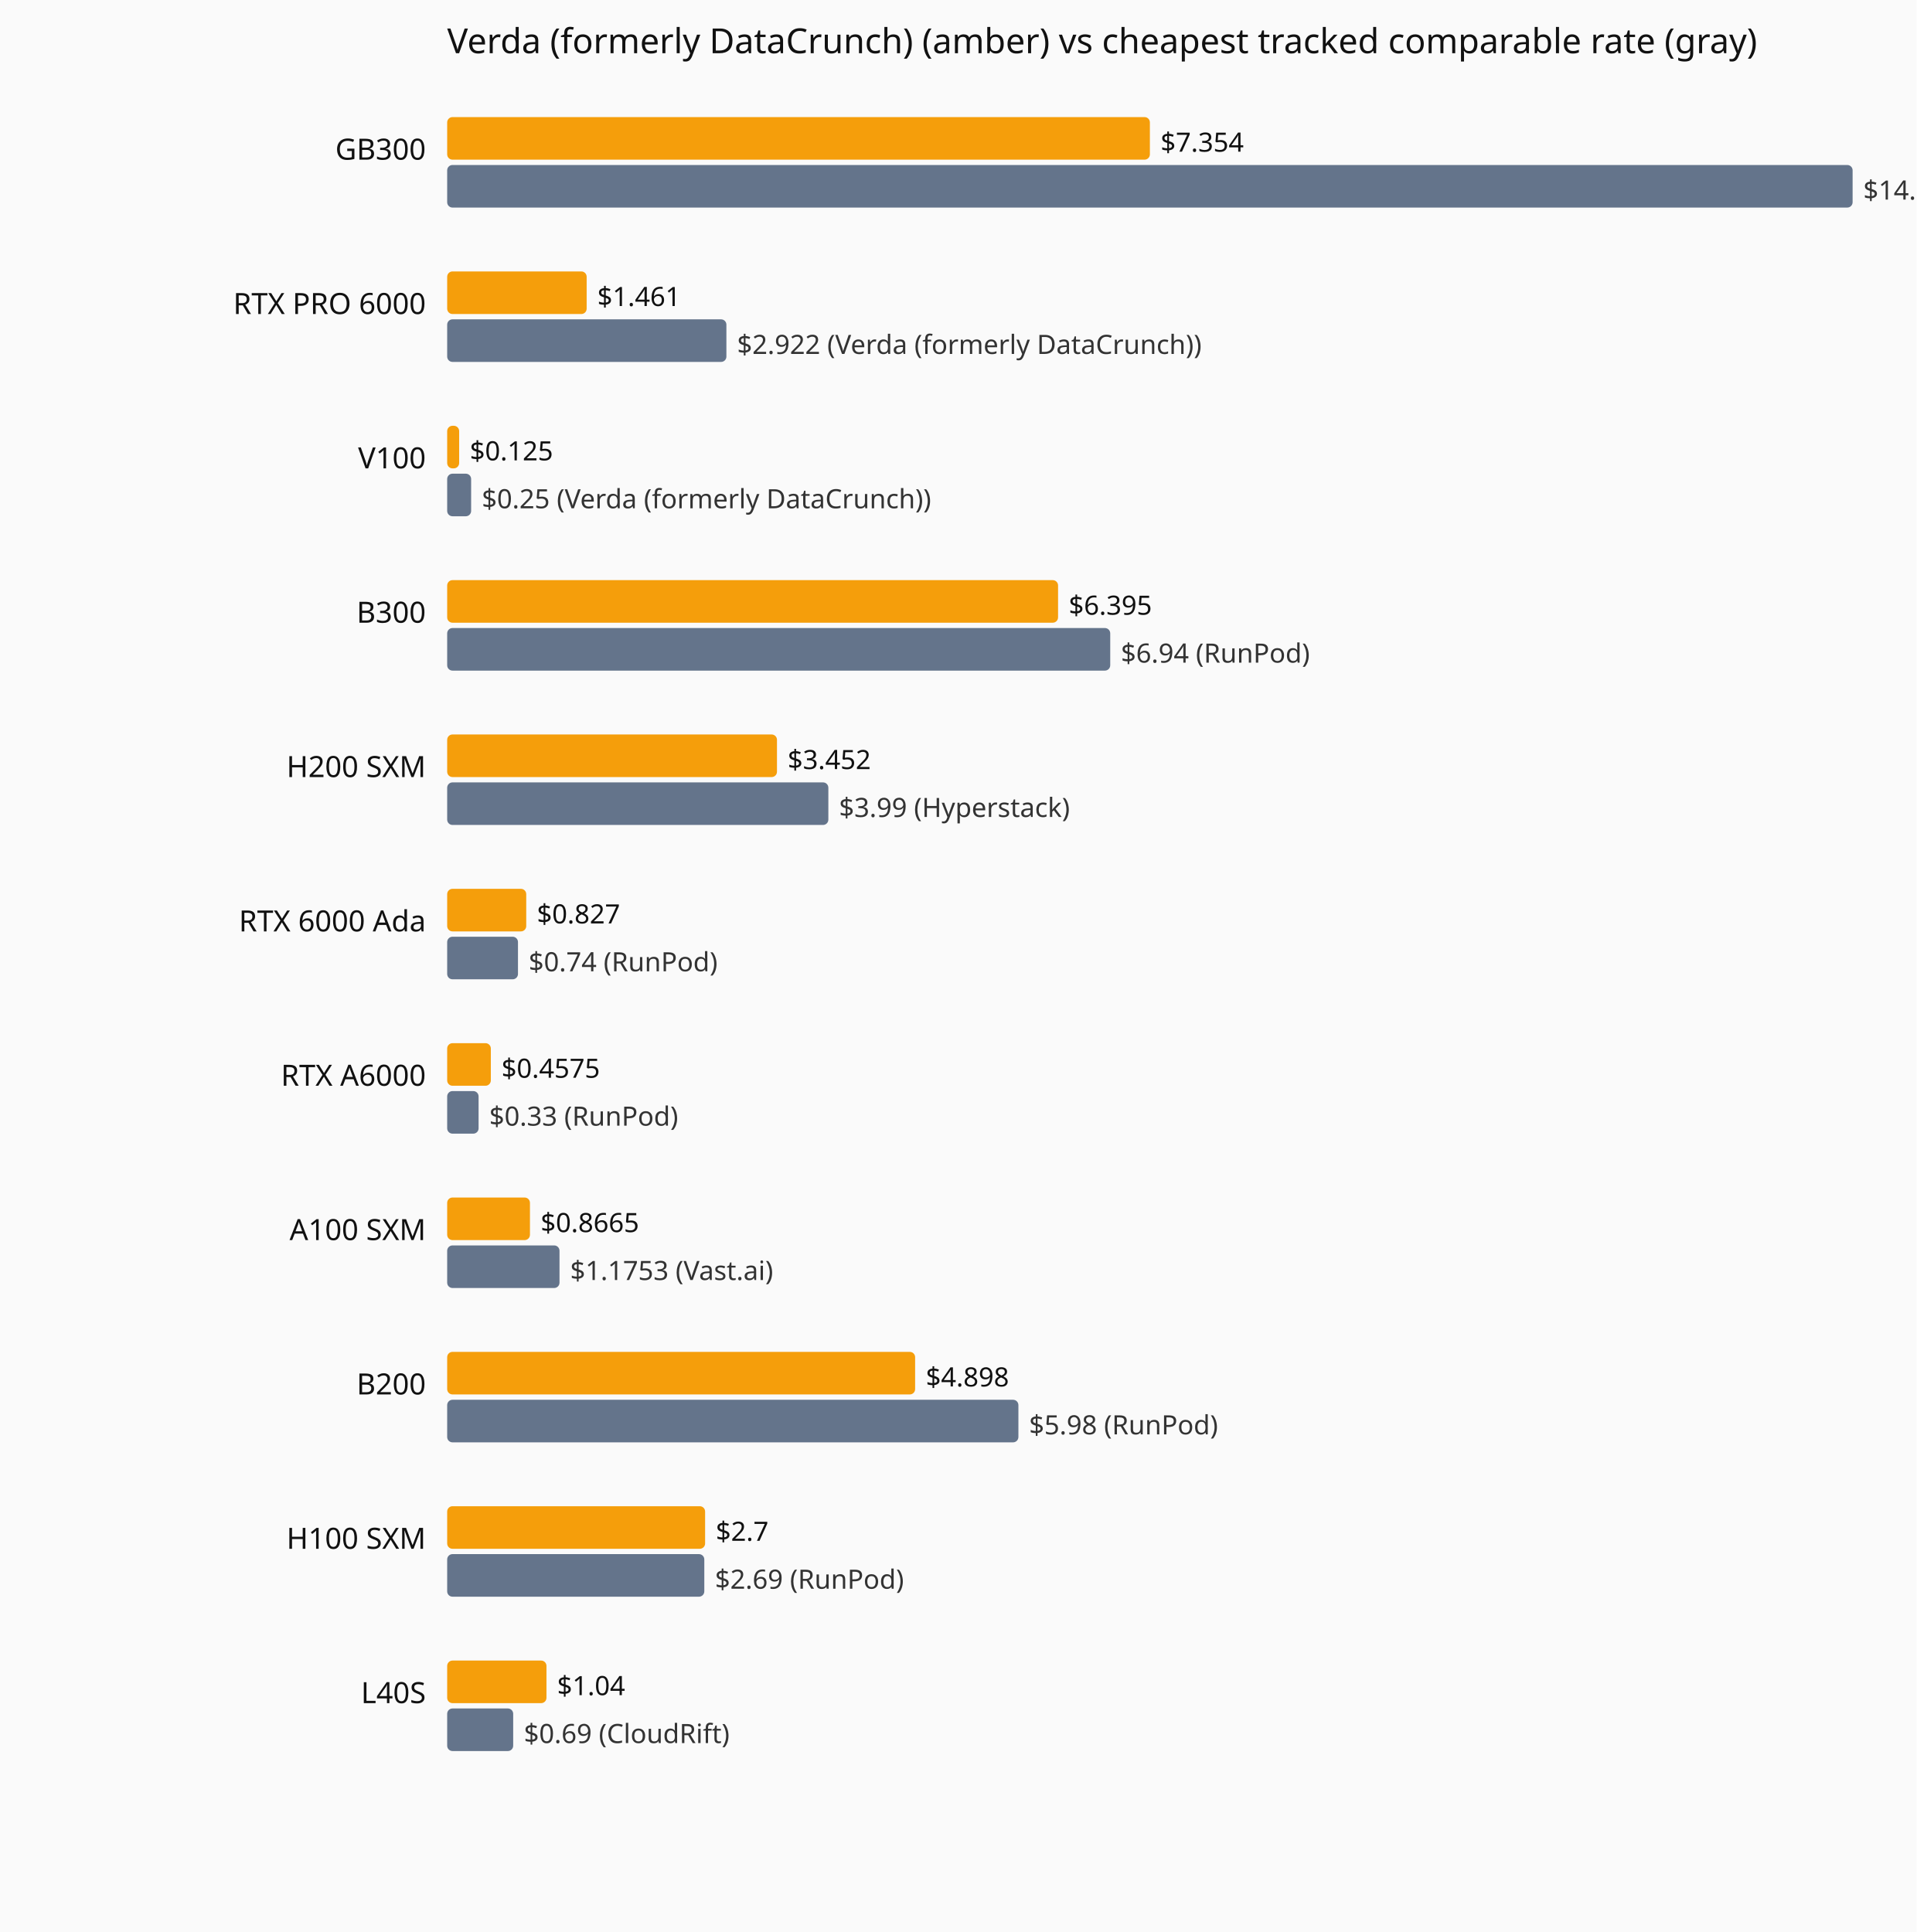
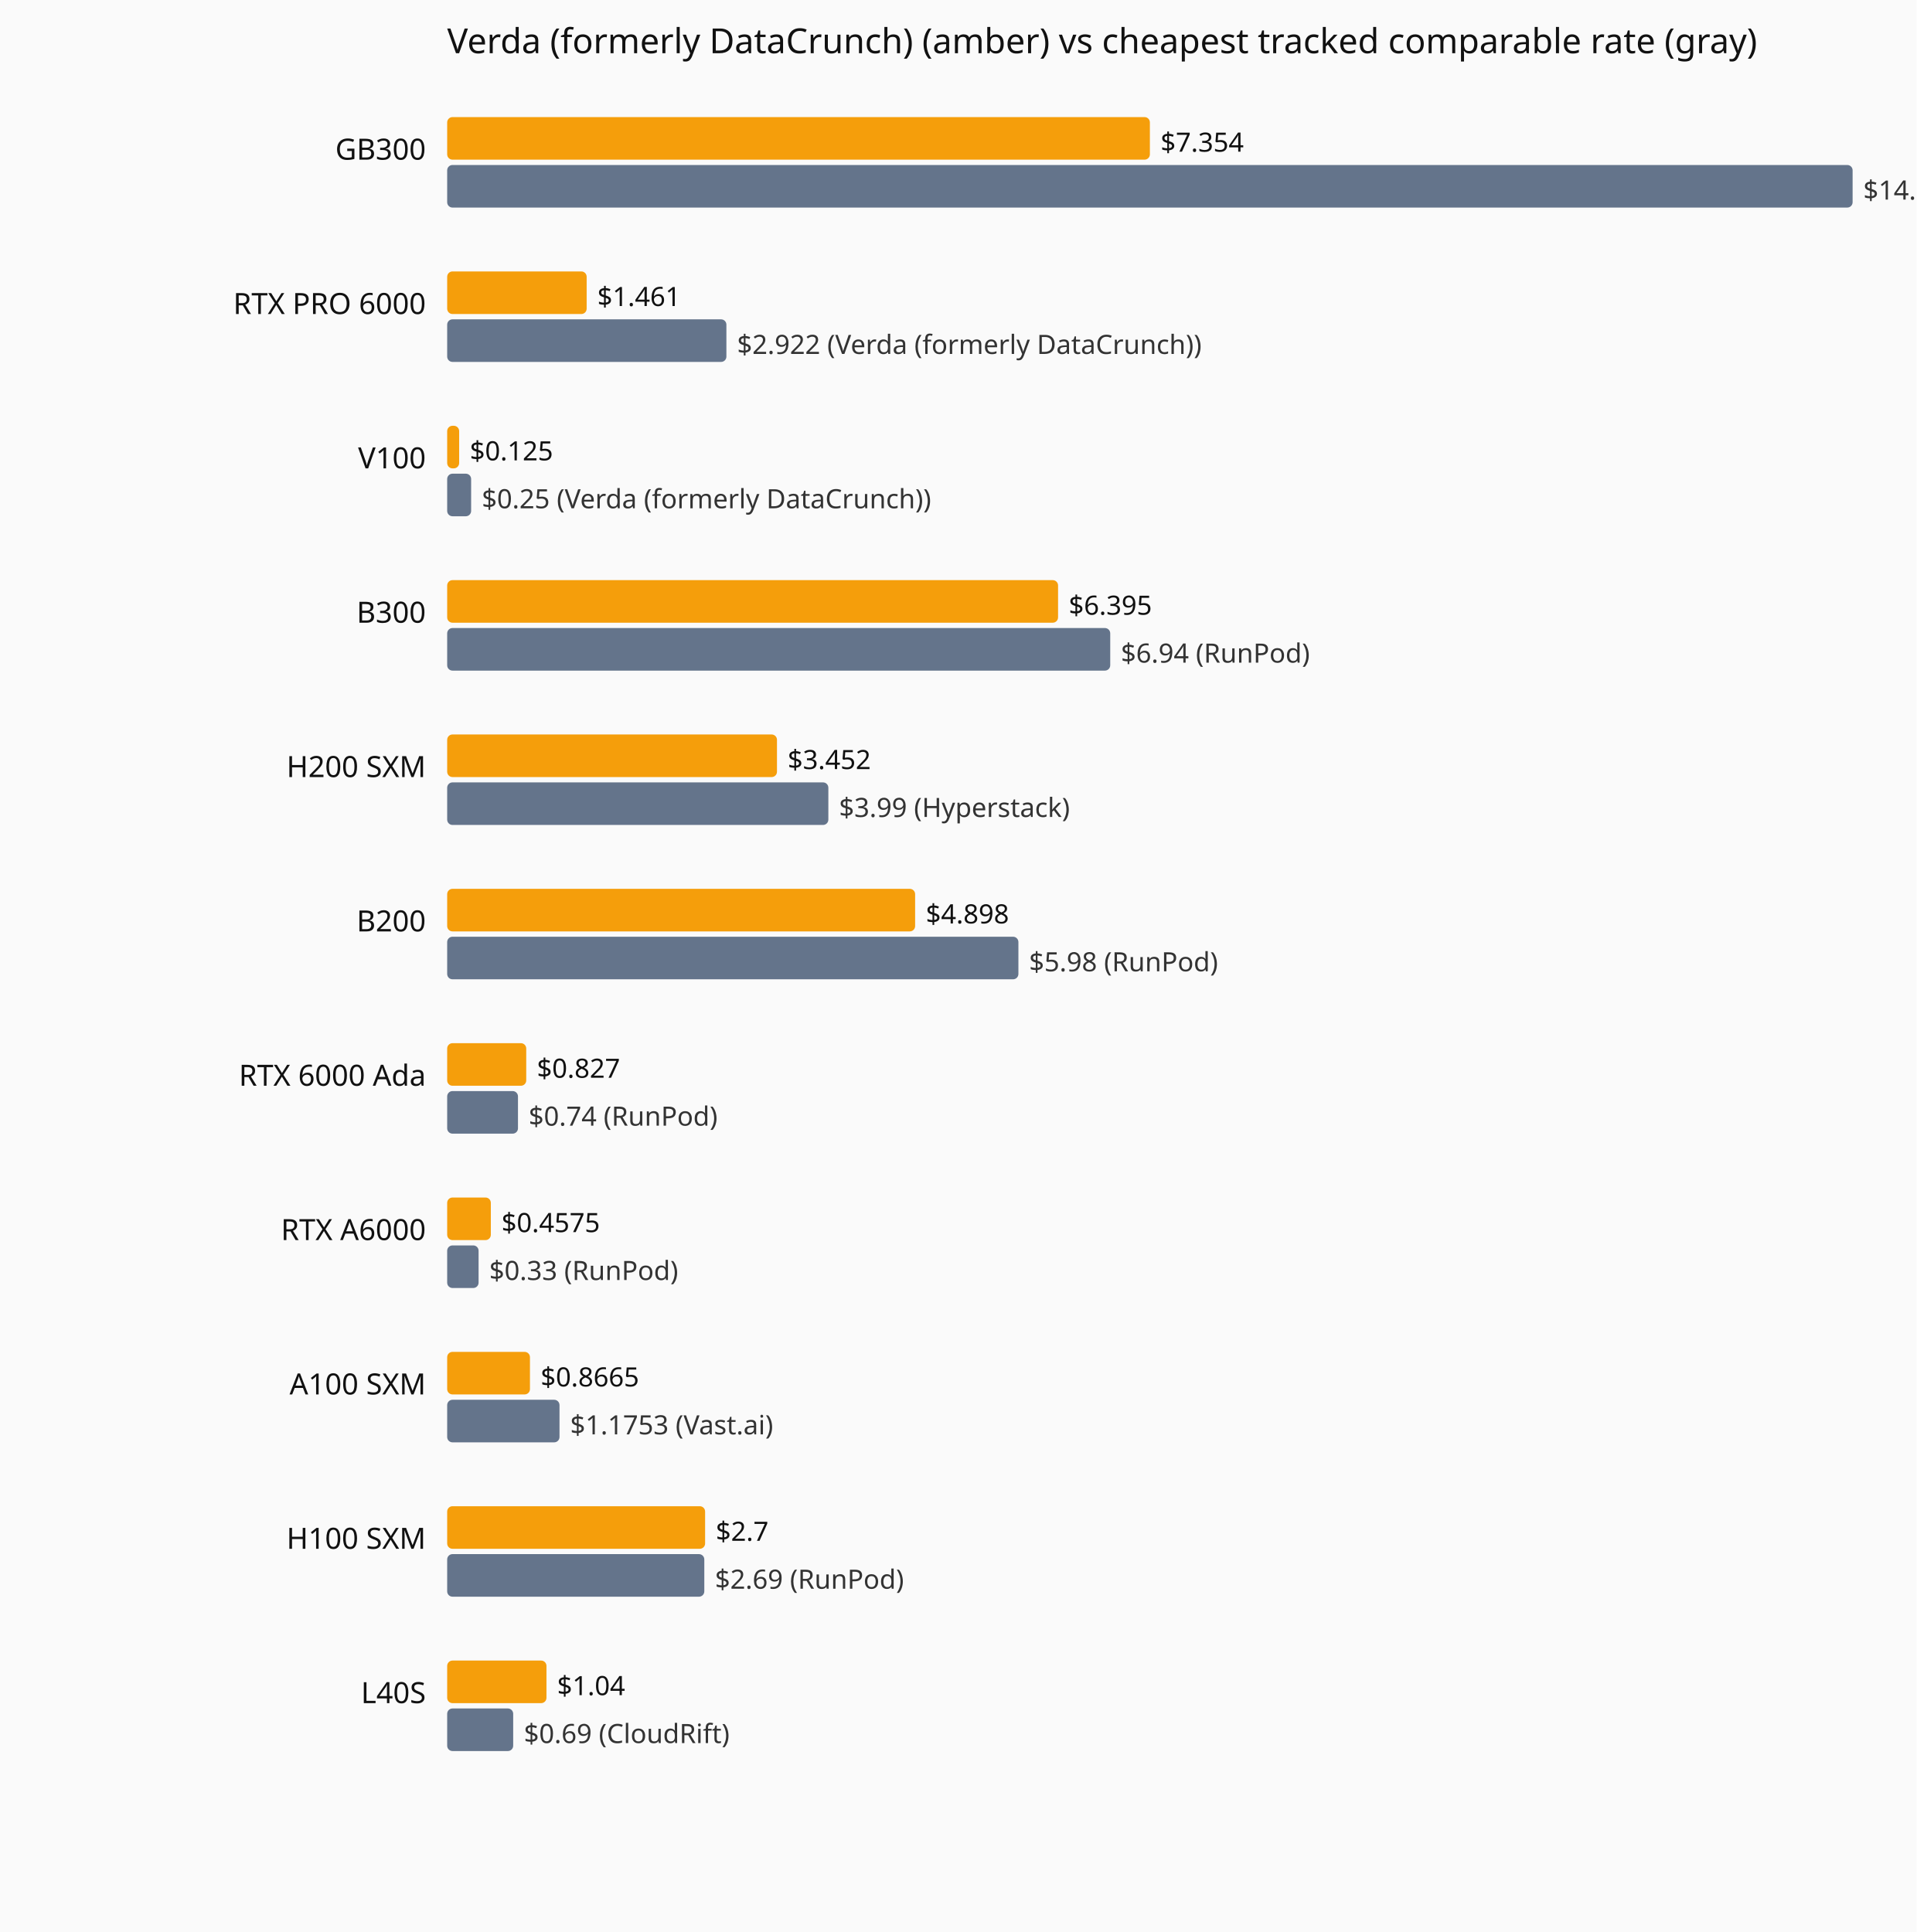
<svg xmlns="http://www.w3.org/2000/svg" viewBox="0 0 720 726" role="img" aria-label="Current hourly rate versus the cheapest tracked vendor, by GPU model.">
  <rect width="720" height="726" fill="#fafafa" />
  <text x="168" y="20" font-family="system-ui,sans-serif" font-size="13" fill="#111">Verda (formerly DataCrunch) (amber) vs cheapest tracked comparable rate (gray)</text>
  <text x="160" y="60" text-anchor="end" font-family="system-ui,sans-serif" font-size="11" fill="#111">GB300</text>
  <rect x="168" y="44" width="264.0" height="16" fill="#f59e0b" rx="2" />
  <text x="436.0" y="57" font-family="system-ui,sans-serif" font-size="10" fill="#111">$7.354</text>
  <rect x="168" y="62" width="528.0" height="16" fill="#64748b" rx="2" />
  <text x="700.0" y="75" font-family="system-ui,sans-serif" font-size="10" fill="#333">$14.71 (Verda (formerly DataCrunch))</text>
  <text x="160" y="118" text-anchor="end" font-family="system-ui,sans-serif" font-size="11" fill="#111">RTX PRO 6000</text>
  <rect x="168" y="102" width="52.4" height="16" fill="#f59e0b" rx="2" />
  <text x="224.4" y="115" font-family="system-ui,sans-serif" font-size="10" fill="#111">$1.461</text>
  <rect x="168" y="120" width="104.9" height="16" fill="#64748b" rx="2" />
  <text x="276.9" y="133" font-family="system-ui,sans-serif" font-size="10" fill="#333">$2.922 (Verda (formerly DataCrunch))</text>
  <text x="160" y="176" text-anchor="end" font-family="system-ui,sans-serif" font-size="11" fill="#111">V100</text>
  <rect x="168" y="160" width="4.5" height="16" fill="#f59e0b" rx="2" />
  <text x="176.5" y="173" font-family="system-ui,sans-serif" font-size="10" fill="#111">$0.125</text>
  <rect x="168" y="178" width="9.0" height="16" fill="#64748b" rx="2" />
  <text x="181.0" y="191" font-family="system-ui,sans-serif" font-size="10" fill="#333">$0.25 (Verda (formerly DataCrunch))</text>
  <text x="160" y="234" text-anchor="end" font-family="system-ui,sans-serif" font-size="11" fill="#111">B300</text>
  <rect x="168" y="218" width="229.5" height="16" fill="#f59e0b" rx="2" />
  <text x="401.5" y="231" font-family="system-ui,sans-serif" font-size="10" fill="#111">$6.395</text>
  <rect x="168" y="236" width="249.1" height="16" fill="#64748b" rx="2" />
  <text x="421.1" y="249" font-family="system-ui,sans-serif" font-size="10" fill="#333">$6.94 (RunPod)</text>
  <text x="160" y="292" text-anchor="end" font-family="system-ui,sans-serif" font-size="11" fill="#111">H200 SXM</text>
  <rect x="168" y="276" width="123.9" height="16" fill="#f59e0b" rx="2" />
  <text x="295.9" y="289" font-family="system-ui,sans-serif" font-size="10" fill="#111">$3.452</text>
  <rect x="168" y="294" width="143.2" height="16" fill="#64748b" rx="2" />
  <text x="315.2" y="307" font-family="system-ui,sans-serif" font-size="10" fill="#333">$3.99 (Hyperstack)</text>
-   <text x="160" y="350" text-anchor="end" font-family="system-ui,sans-serif" font-size="11" fill="#111">RTX 6000 Ada</text>
-   <rect x="168" y="334" width="29.7" height="16" fill="#f59e0b" rx="2" />
-   <text x="201.7" y="347" font-family="system-ui,sans-serif" font-size="10" fill="#111">$0.827</text>
-   <rect x="168" y="352" width="26.6" height="16" fill="#64748b" rx="2" />
-   <text x="198.6" y="365" font-family="system-ui,sans-serif" font-size="10" fill="#333">$0.74 (RunPod)</text>
-   <text x="160" y="408" text-anchor="end" font-family="system-ui,sans-serif" font-size="11" fill="#111">RTX A6000</text>
-   <rect x="168" y="392" width="16.4" height="16" fill="#f59e0b" rx="2" />
-   <text x="188.4" y="405" font-family="system-ui,sans-serif" font-size="10" fill="#111">$0.4575</text>
-   <rect x="168" y="410" width="11.8" height="16" fill="#64748b" rx="2" />
-   <text x="183.8" y="423" font-family="system-ui,sans-serif" font-size="10" fill="#333">$0.33 (RunPod)</text>
-   <text x="160" y="466" text-anchor="end" font-family="system-ui,sans-serif" font-size="11" fill="#111">A100 SXM</text>
-   <rect x="168" y="450" width="31.1" height="16" fill="#f59e0b" rx="2" />
-   <text x="203.1" y="463" font-family="system-ui,sans-serif" font-size="10" fill="#111">$0.8665</text>
-   <rect x="168" y="468" width="42.2" height="16" fill="#64748b" rx="2" />
-   <text x="214.2" y="481" font-family="system-ui,sans-serif" font-size="10" fill="#333">$1.1753 (Vast.ai)</text>
-   <text x="160" y="524" text-anchor="end" font-family="system-ui,sans-serif" font-size="11" fill="#111">B200</text>
-   <rect x="168" y="508" width="175.8" height="16" fill="#f59e0b" rx="2" />
-   <text x="347.8" y="521" font-family="system-ui,sans-serif" font-size="10" fill="#111">$4.898</text>
-   <rect x="168" y="526" width="214.6" height="16" fill="#64748b" rx="2" />
-   <text x="386.6" y="539" font-family="system-ui,sans-serif" font-size="10" fill="#333">$5.98 (RunPod)</text>
+   <text x="160" y="350" text-anchor="end" font-family="system-ui,sans-serif" font-size="11" fill="#111">B200</text>
+   <rect x="168" y="334" width="175.8" height="16" fill="#f59e0b" rx="2" />
+   <text x="347.8" y="347" font-family="system-ui,sans-serif" font-size="10" fill="#111">$4.898</text>
+   <rect x="168" y="352" width="214.6" height="16" fill="#64748b" rx="2" />
+   <text x="386.6" y="365" font-family="system-ui,sans-serif" font-size="10" fill="#333">$5.98 (RunPod)</text>
+   <text x="160" y="408" text-anchor="end" font-family="system-ui,sans-serif" font-size="11" fill="#111">RTX 6000 Ada</text>
+   <rect x="168" y="392" width="29.7" height="16" fill="#f59e0b" rx="2" />
+   <text x="201.7" y="405" font-family="system-ui,sans-serif" font-size="10" fill="#111">$0.827</text>
+   <rect x="168" y="410" width="26.6" height="16" fill="#64748b" rx="2" />
+   <text x="198.6" y="423" font-family="system-ui,sans-serif" font-size="10" fill="#333">$0.74 (RunPod)</text>
+   <text x="160" y="466" text-anchor="end" font-family="system-ui,sans-serif" font-size="11" fill="#111">RTX A6000</text>
+   <rect x="168" y="450" width="16.4" height="16" fill="#f59e0b" rx="2" />
+   <text x="188.4" y="463" font-family="system-ui,sans-serif" font-size="10" fill="#111">$0.4575</text>
+   <rect x="168" y="468" width="11.8" height="16" fill="#64748b" rx="2" />
+   <text x="183.8" y="481" font-family="system-ui,sans-serif" font-size="10" fill="#333">$0.33 (RunPod)</text>
+   <text x="160" y="524" text-anchor="end" font-family="system-ui,sans-serif" font-size="11" fill="#111">A100 SXM</text>
+   <rect x="168" y="508" width="31.1" height="16" fill="#f59e0b" rx="2" />
+   <text x="203.1" y="521" font-family="system-ui,sans-serif" font-size="10" fill="#111">$0.8665</text>
+   <rect x="168" y="526" width="42.2" height="16" fill="#64748b" rx="2" />
+   <text x="214.2" y="539" font-family="system-ui,sans-serif" font-size="10" fill="#333">$1.1753 (Vast.ai)</text>
  <text x="160" y="582" text-anchor="end" font-family="system-ui,sans-serif" font-size="11" fill="#111">H100 SXM</text>
  <rect x="168" y="566" width="96.9" height="16" fill="#f59e0b" rx="2" />
  <text x="268.9" y="579" font-family="system-ui,sans-serif" font-size="10" fill="#111">$2.7</text>
  <rect x="168" y="584" width="96.6" height="16" fill="#64748b" rx="2" />
  <text x="268.6" y="597" font-family="system-ui,sans-serif" font-size="10" fill="#333">$2.69 (RunPod)</text>
  <text x="160" y="640" text-anchor="end" font-family="system-ui,sans-serif" font-size="11" fill="#111">L40S</text>
  <rect x="168" y="624" width="37.3" height="16" fill="#f59e0b" rx="2" />
  <text x="209.3" y="637" font-family="system-ui,sans-serif" font-size="10" fill="#111">$1.04</text>
  <rect x="168" y="642" width="24.8" height="16" fill="#64748b" rx="2" />
  <text x="196.8" y="655" font-family="system-ui,sans-serif" font-size="10" fill="#333">$0.69 (CloudRift)</text>
</svg>
